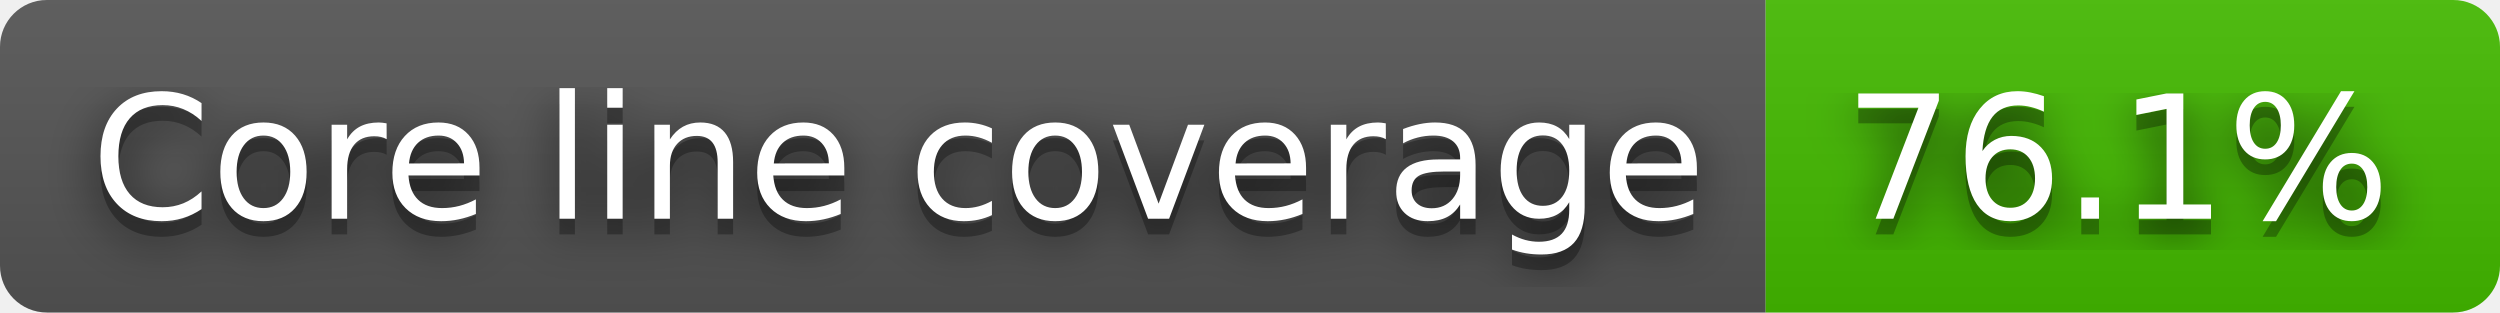
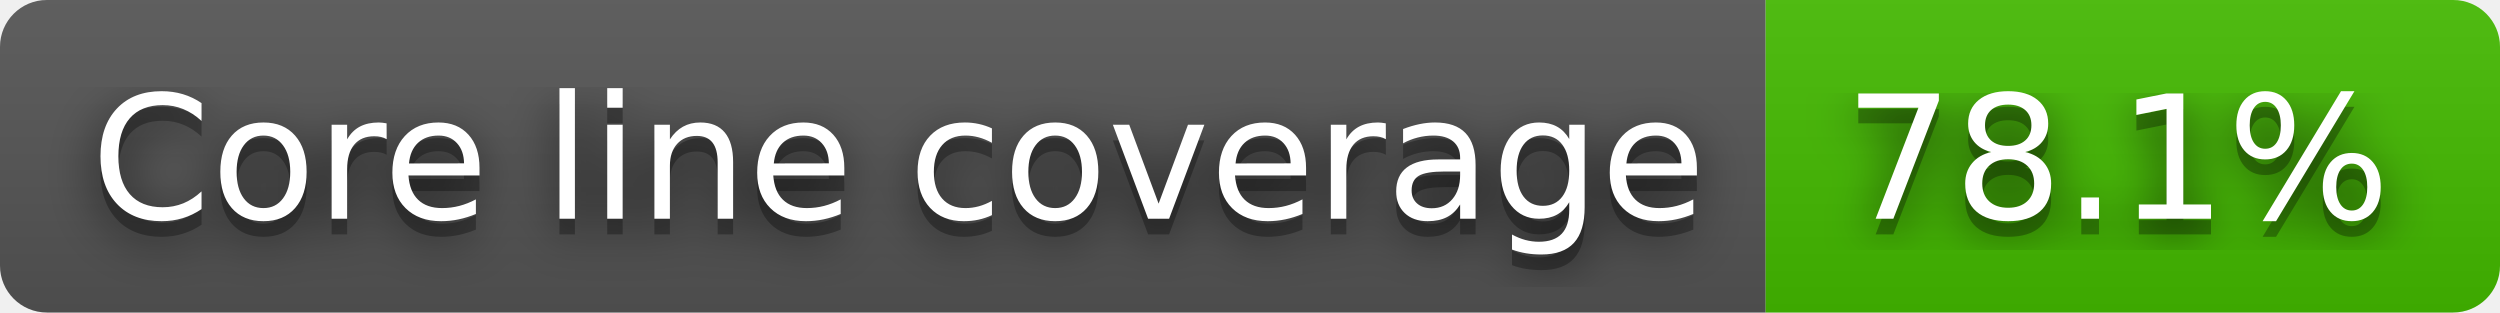
- <svg xmlns="http://www.w3.org/2000/svg" width="160" height="20" role="img" aria-label="Core line coverage: 76.1%">
+ <svg xmlns="http://www.w3.org/2000/svg" width="160" height="20" role="img" aria-label="Core line coverage: 78.1%">
  <filter id="blur">
    <feGaussianBlur stdDeviation="16" />
  </filter>
  <linearGradient id="s" x2="0" y2="100%">
    <stop offset="0" stop-color="#bbb" stop-opacity=".1" />
    <stop offset="1" stop-opacity=".1" />
  </linearGradient>
  <clipPath id="r">
    <rect width="160" height="20" rx="3" />
  </clipPath>
  <g clip-path="url(#r)">
    <rect width="113" height="20" fill="#555" />
    <rect x="113" width="47" height="20" fill="#4b0" />
    <rect width="160" height="20" fill="url(#s)" />
  </g>
  <g fill="#fff" text-anchor="middle" font-family="Verdana,Geneva,DejaVu Sans,sans-serif" text-rendering="geometricPrecision" font-size="110">
    <g transform="scale(.1)">
      <g aria-hidden="true" fill="#010101">
        <text x="575" y="150" fill-opacity=".8" filter="url(#blur)" textLength="1030">Core line coverage</text>
        <text x="575" y="150" fill-opacity=".3" textLength="1030">Core line coverage</text>
      </g>
      <text x="575" y="140" textLength="1030">Core line coverage</text>
    </g>
    <g transform="scale(.1)">
      <g aria-hidden="true" fill="#010101">
-         <text x="1355" y="150" fill-opacity=".8" filter="url(#blur)" textLength="370">76.1%</text>
-         <text x="1355" y="150" fill-opacity=".3" textLength="370">76.1%</text>
+         <text x="1355" y="150" fill-opacity=".8" filter="url(#blur)" textLength="370">78.1%</text>
+         <text x="1355" y="150" fill-opacity=".3" textLength="370">78.1%</text>
      </g>
-       <text x="1355" y="140" textLength="370">76.1%</text>
+       <text x="1355" y="140" textLength="370">78.1%</text>
    </g>
  </g>
</svg>
